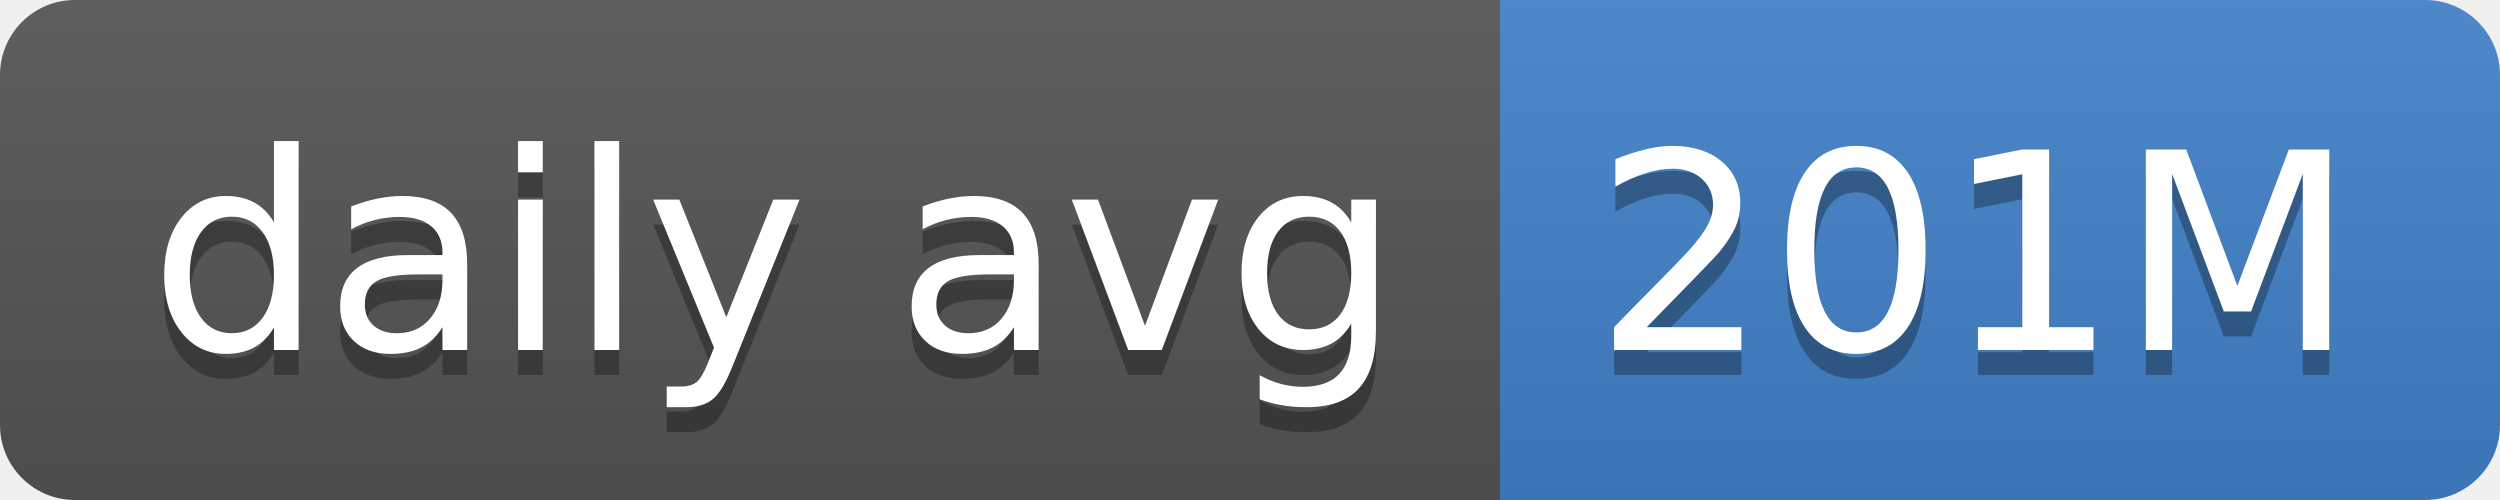
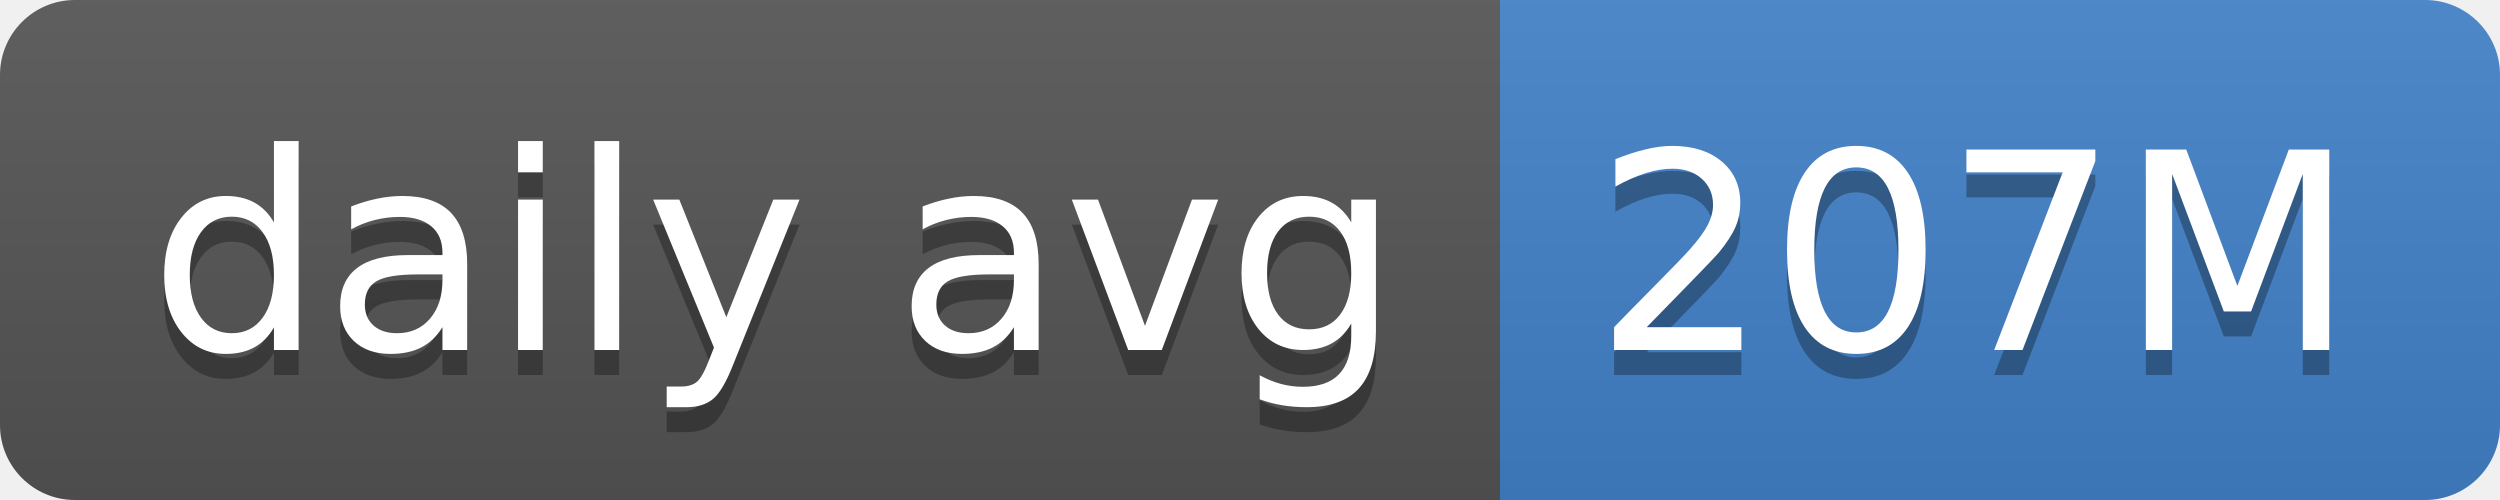
- <svg xmlns="http://www.w3.org/2000/svg" width="100" height="20" role="img" aria-label="daily avg: 201M">
+ <svg xmlns="http://www.w3.org/2000/svg" width="100" height="20" role="img" aria-label="daily avg: 207M">
  <linearGradient id="s" x2="0" y2="100%">
    <stop offset="0" stop-color="#bbb" stop-opacity=".1" />
    <stop offset="1" stop-opacity=".1" />
  </linearGradient>
  <clipPath id="r">
    <rect width="100" height="20" rx="3" fill="#fff" />
  </clipPath>
  <g clip-path="url(#r)">
    <rect width="60" height="20" fill="#555" />
    <rect x="60" width="40" height="20" fill="#4382c9" />
    <rect width="100" height="20" fill="url(#s)" />
  </g>
  <g fill="#fff" text-anchor="middle" font-family="Verdana,Geneva,DejaVu Sans,sans-serif" text-rendering="geometricPrecision" font-size="110">
    <text aria-hidden="true" x="310" y="150" fill="#010101" fill-opacity=".3" transform="scale(.1)" textLength="500">daily avg</text>
    <text x="310" y="140" transform="scale(.1)" fill="#fff" textLength="500">daily avg</text>
-     <text aria-hidden="true" x="790" y="150" fill="#010101" fill-opacity=".3" transform="scale(.1)" textLength="300">201M</text>
-     <text x="790" y="140" transform="scale(.1)" fill="#fff" textLength="300">201M</text>
+     <text aria-hidden="true" x="790" y="150" fill="#010101" fill-opacity=".3" transform="scale(.1)" textLength="300">207M</text>
+     <text x="790" y="140" transform="scale(.1)" fill="#fff" textLength="300">207M</text>
  </g>
</svg>
